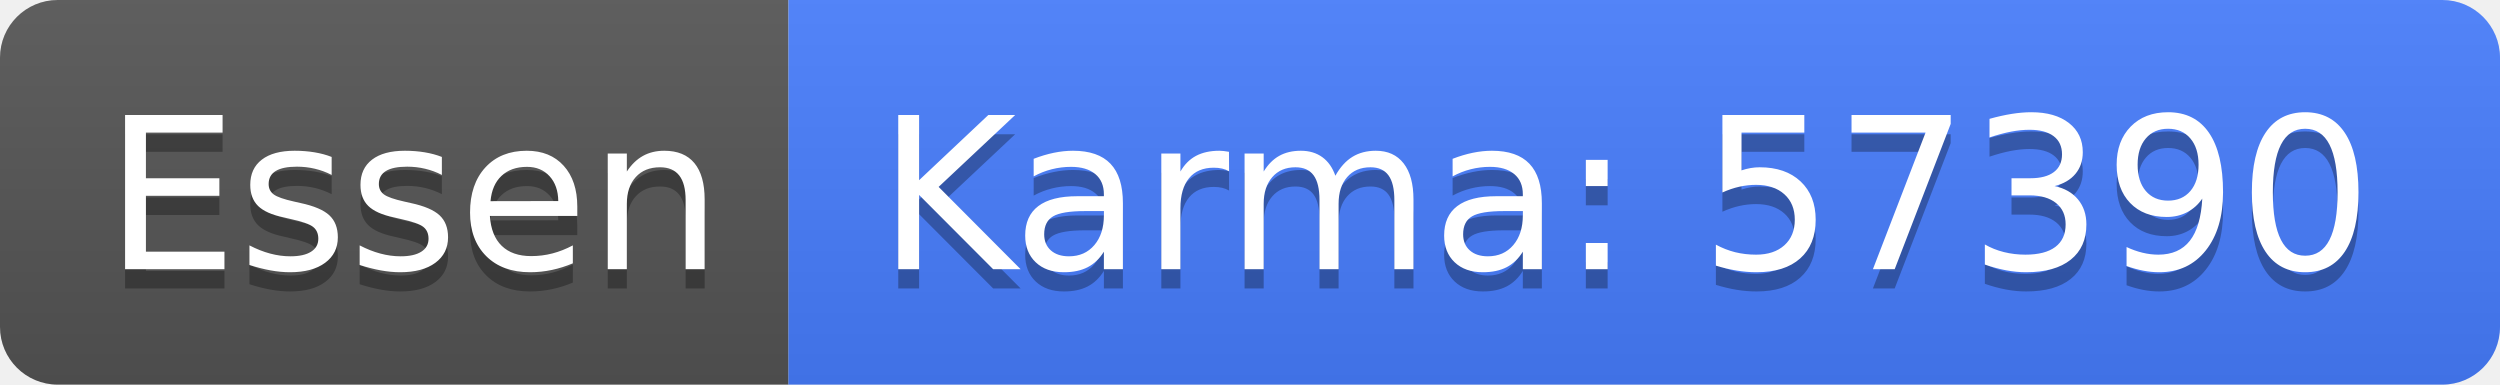
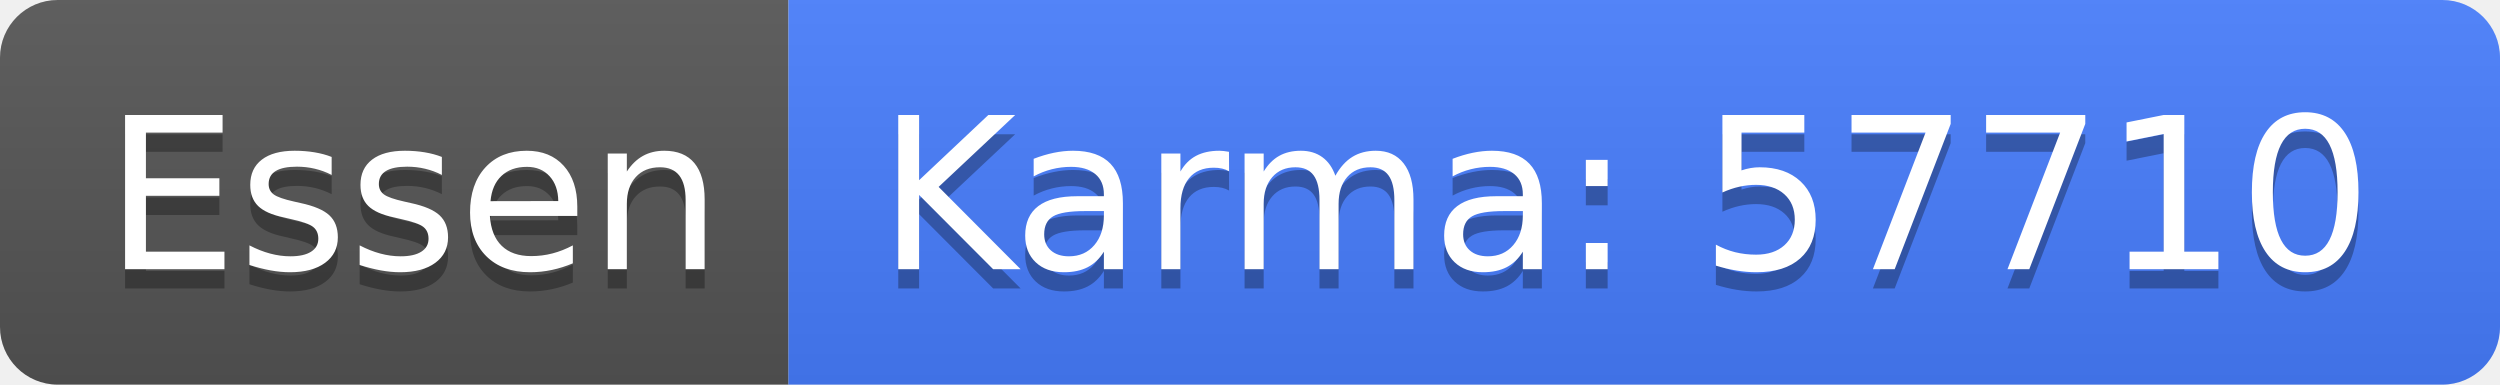
<svg xmlns="http://www.w3.org/2000/svg" width="130" height="20">
  <linearGradient id="b" x2="0" y2="100%">
    <stop offset="0" stop-color="#bbb" stop-opacity=".1" />
    <stop offset="1" stop-opacity=".1" />
  </linearGradient>
  <clipPath id="a">
    <rect width="130" height="20" rx="3" fill="#fff" />
  </clipPath>
  <g clip-path="url(#a)">
    <path fill="#555" d="M0 0h41v20H0z" />
    <path fill="#477eff" d="M41 0h89v20H41z" />
    <path fill="url(#b)" d="M0 0h130v20H0z" />
  </g>
  <g fill="#fff" text-anchor="middle" font-family="DejaVu Sans,Verdana,Geneva,sans-serif" font-size="110">
    <text x="215" y="150" fill="#010101" fill-opacity=".3" transform="scale(.1)" textLength="310">Essen</text>
    <text x="215" y="140" transform="scale(.1)" textLength="310">Essen</text>
-     <text x="845" y="150" fill="#010101" fill-opacity=".3" transform="scale(.1)" textLength="790">Karma: 57390</text>
-     <text x="845" y="140" transform="scale(.1)" textLength="790">Karma: 57390</text>
+     <text x="845" y="150" fill="#010101" fill-opacity=".3" transform="scale(.1)" textLength="790">Karma: 57710</text>
+     <text x="845" y="140" transform="scale(.1)" textLength="790">Karma: 57710</text>
  </g>
</svg>
